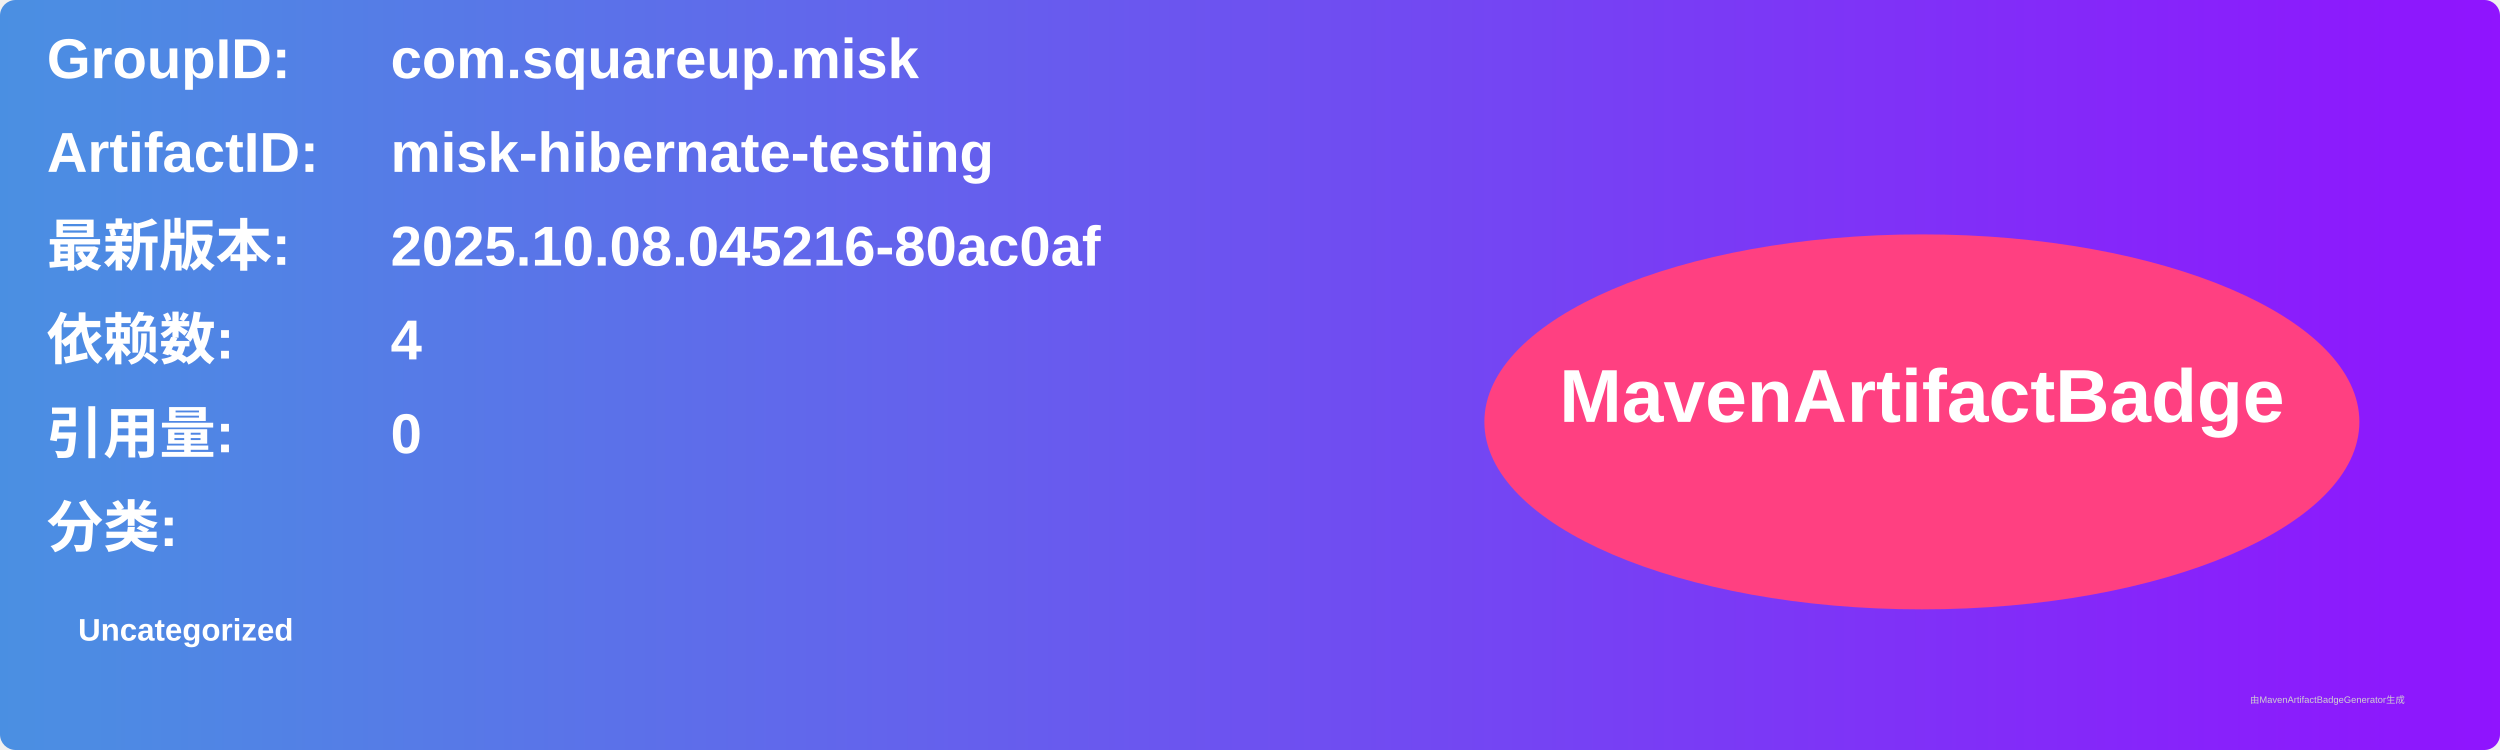
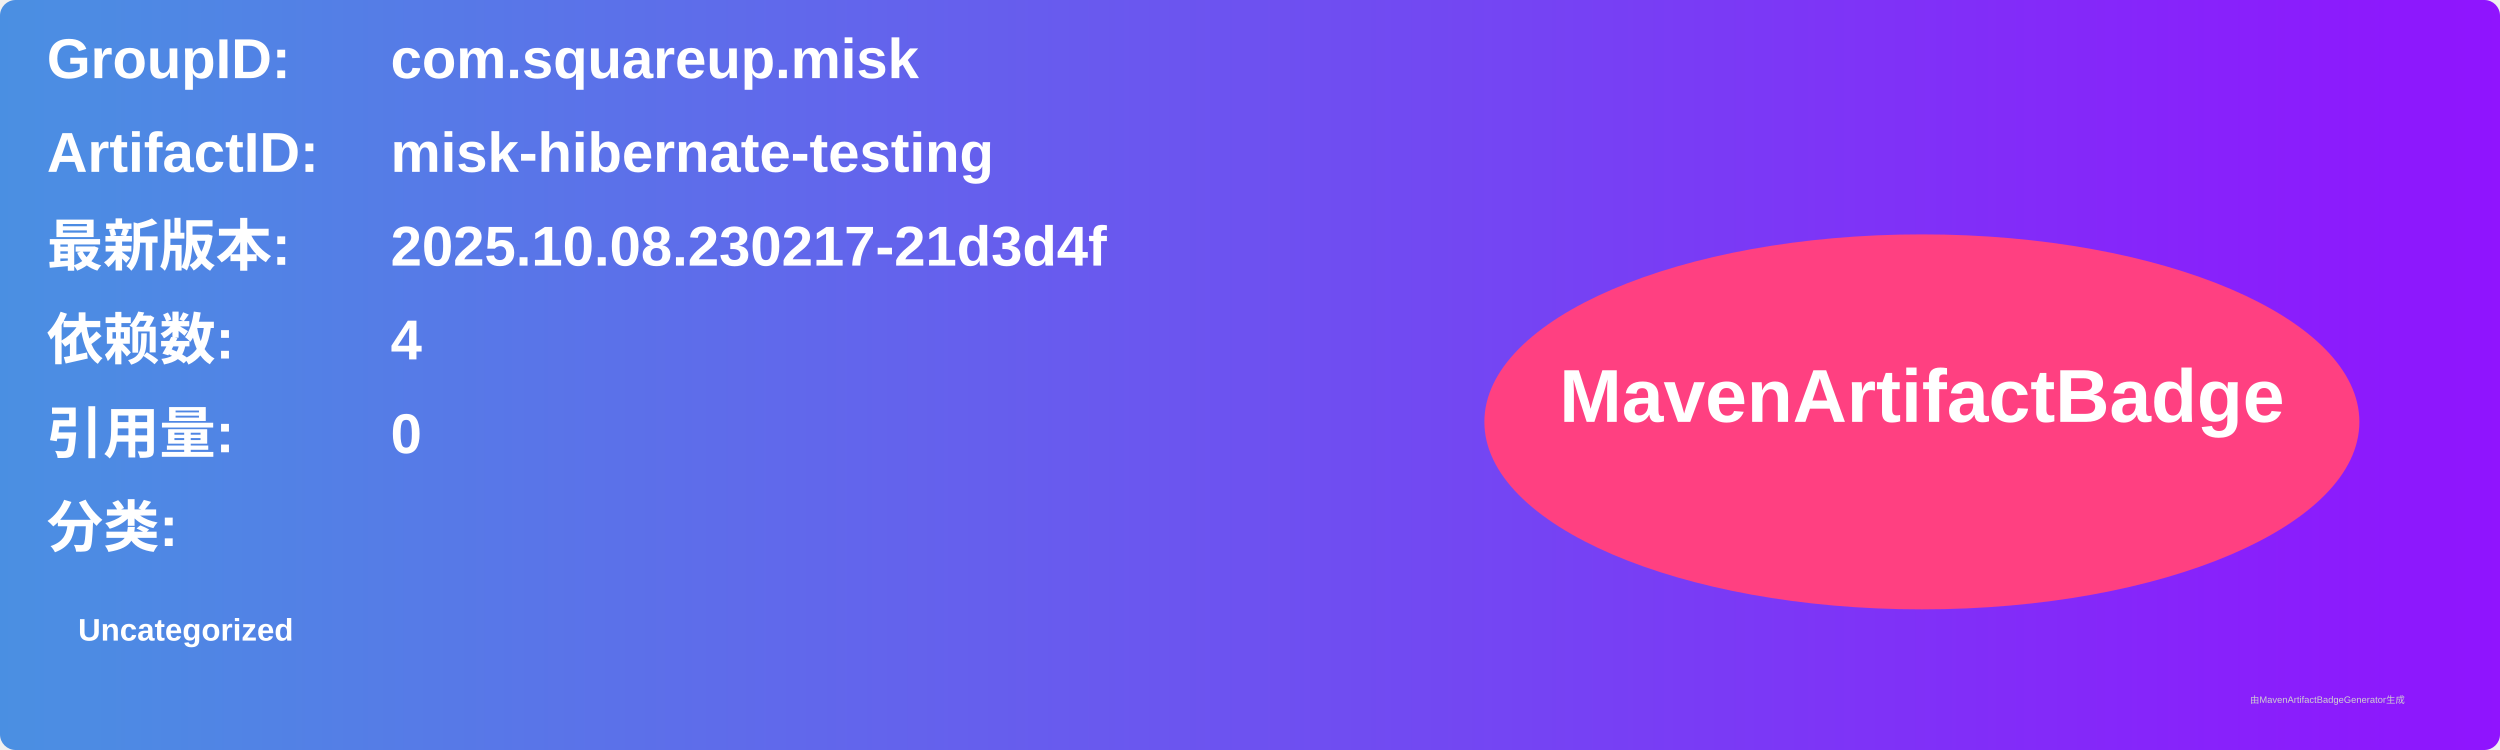
<svg xmlns="http://www.w3.org/2000/svg" width="800" height="240" viewBox="0 0 800 240">
  <linearGradient id="grad" x1="0%" y1="0%" x2="100%" y2="0%">
    <stop offset="0%" stop-color="#4a90e2" />
    <stop offset="100%" stop-color="#9013fe" />
  </linearGradient>
  <rect width="100%" height="100%" rx="5" ry="5" fill="url(#grad)" />
  <g transform="translate(15, 15)">
    <text x="0" y="10" font-family="Arial" font-size="18" fill="white" font-weight="bold" width="260">GroupID:</text>
    <text x="110" y="10" font-family="Arial" font-size="18" fill="white" font-weight="bold" width="460">com.squareup.misk</text>
    <text x="0" y="40" font-family="Arial" font-size="18" fill="white" font-weight="bold" width="260">ArtifactID:</text>
    <text x="110" y="40" font-family="Arial" font-size="18" fill="white" font-weight="bold" width="460">misk-hibernate-testing</text>
    <text x="0" y="70" font-family="Arial" font-size="18" fill="white" font-weight="bold">最新版本:</text>
    <text x="110" y="70" font-family="Arial" font-size="18" fill="white" font-weight="bold">
-       <tspan font-weight="bold">2025.10.08.045216-80ac0af</tspan>
+       <tspan font-weight="bold">2025.10.08.230217-21d3d4f</tspan>
    </text>
    <text x="0" y="100" font-family="Arial" font-size="18" fill="white" font-weight="bold">依赖数: </text>
    <text x="110" y="100" font-family="Arial" font-size="18" fill="white">
      <tspan font-weight="bold">4</tspan>
    </text>
    <text x="0" y="130" font-family="Arial" font-size="18" fill="white" font-weight="bold">引用量: </text>
    <text x="110" y="130" font-family="Arial" font-size="18" fill="white">
      <tspan font-weight="bold">0</tspan>
    </text>
    <text x="0" y="160" font-family="Arial" font-size="18" fill="white" font-weight="bold">分类:</text>
    <text x="10" y="190" font-family="Arial" font-size="10" fill="white">
      <tspan font-weight="bold">Uncategorized</tspan>
    </text>
    <ellipse cx="600" cy="120" rx="140" ry="60" fill="#ff4081" />
    <text x="600" y="120" text-anchor="middle" font-family="Arial" font-size="24" fill="white" font-weight="bold">MavenArtifactBadge</text>
  </g>
  <text x="720" y="225" font-family="Arial" font-size="3" fill="#d0d0d0">由MavenArtifactBadgeGenerator生成</text>
</svg>
